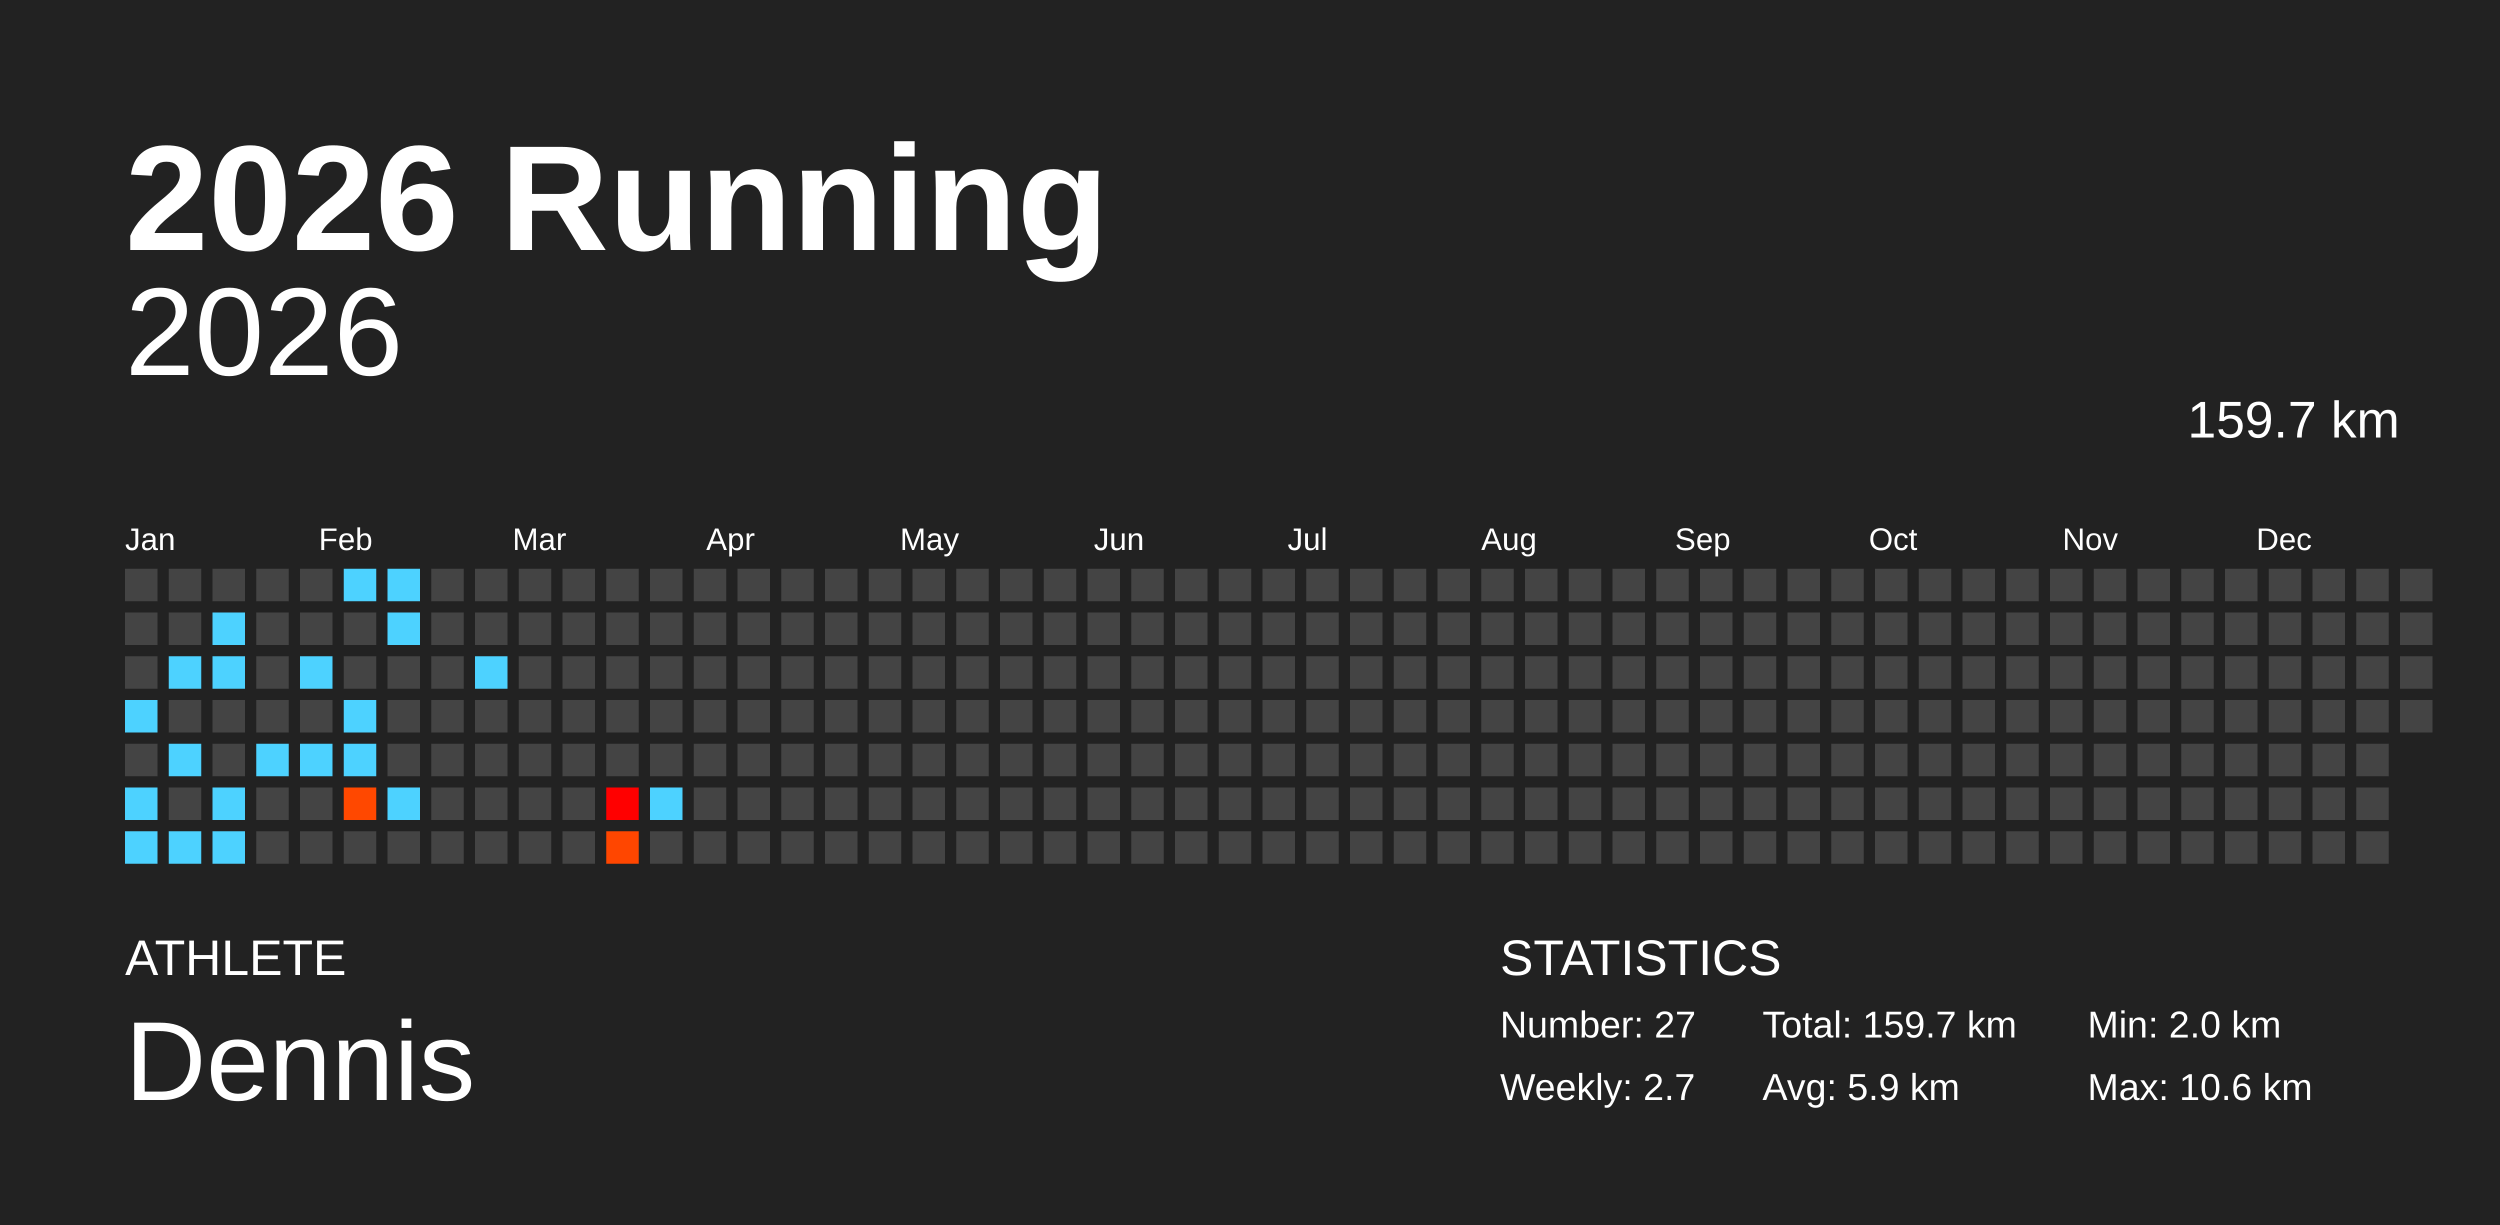
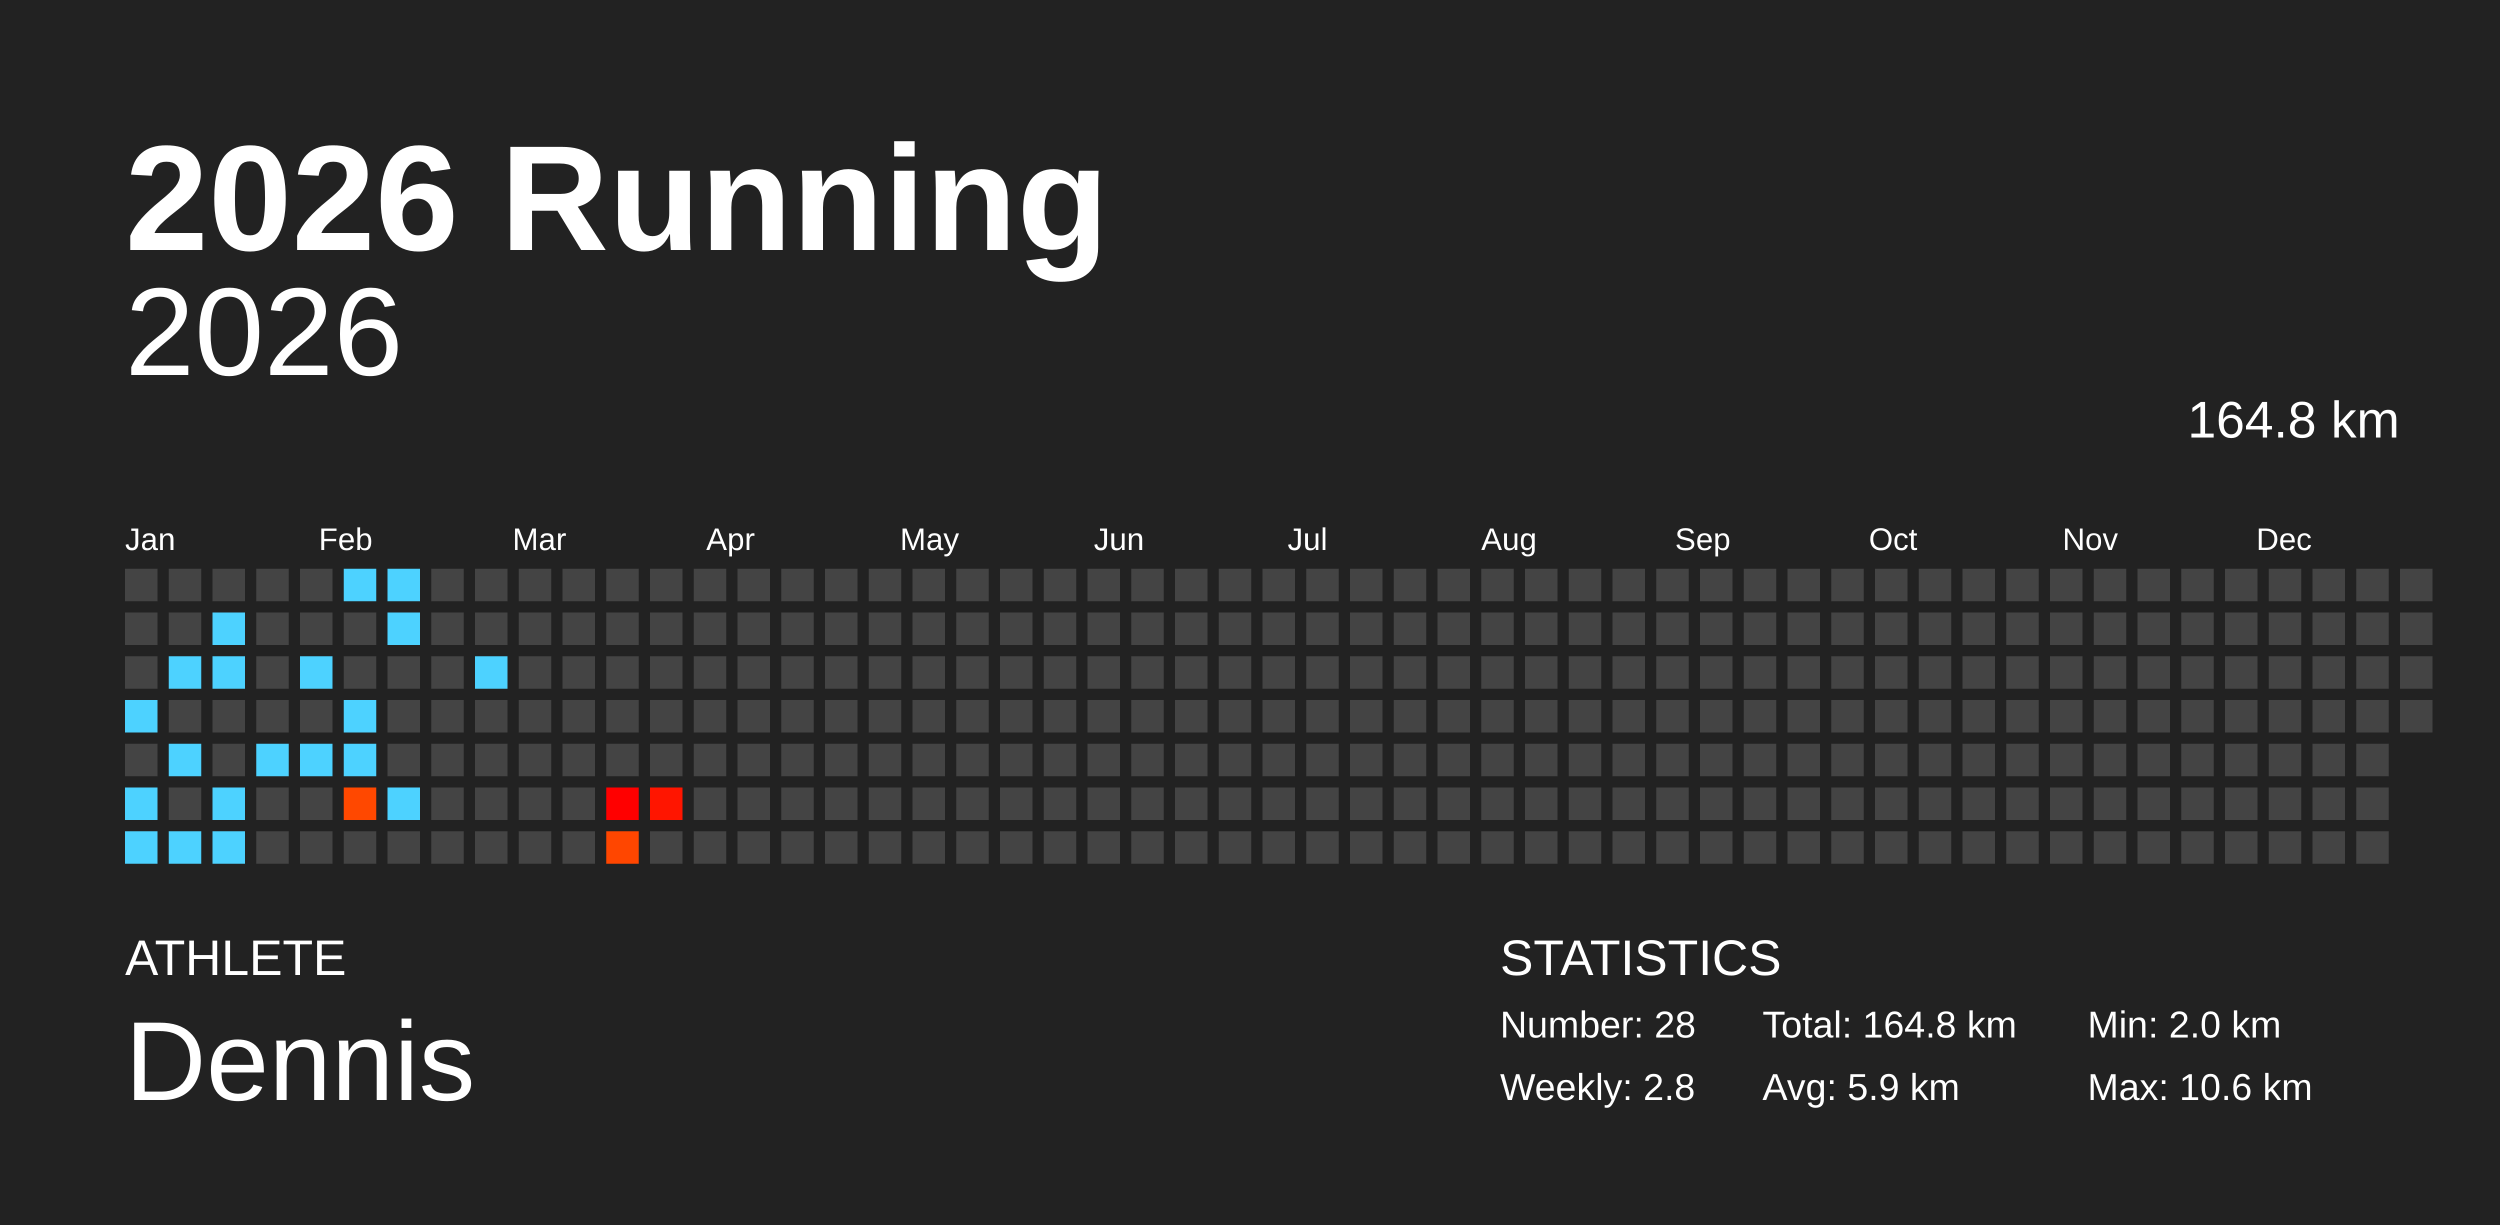
<svg xmlns="http://www.w3.org/2000/svg" baseProfile="full" height="98mm" version="1.1" viewBox="0,0,200,98" width="200mm">
  <defs />
  <rect fill="#222222" height="98" width="200" x="0" y="0" />
  <text fill="#FFFFFF" style="font-size:12px; font-family:Arial; font-weight:bold;" x="10" y="20">2026 Running</text>
  <text fill="#FFFFFF" style="font-size:4px; font-family:Arial" x="10" y="78">ATHLETE</text>
  <text fill="#FFFFFF" style="font-size:9px; font-family:Arial" x="10" y="88">Dennis</text>
  <text fill="#FFFFFF" style="font-size:4px; font-family:Arial" x="120" y="78">STATISTICS</text>
-   <text fill="#FFFFFF" style="font-size:3px; font-family:Arial" x="120" y="83">Number: 27</text>
-   <text fill="#FFFFFF" style="font-size:3px; font-family:Arial" x="120" y="88">Weekly: 2.7</text>
-   <text fill="#FFFFFF" style="font-size:3px; font-family:Arial" x="141" y="83">Total: 159.7 km</text>
+   <text fill="#FFFFFF" style="font-size:3px; font-family:Arial" x="120" y="83">Number: 28</text>
+   <text fill="#FFFFFF" style="font-size:3px; font-family:Arial" x="120" y="88">Weekly: 2.8</text>
+   <text fill="#FFFFFF" style="font-size:3px; font-family:Arial" x="141" y="83">Total: 164.8 km</text>
  <text fill="#FFFFFF" style="font-size:3px; font-family:Arial" x="141" y="88">Avg: 5.9 km</text>
  <text fill="#FFFFFF" style="font-size:3px; font-family:Arial" x="167" y="83">Min: 2.0 km</text>
  <text fill="#FFFFFF" style="font-size:3px; font-family:Arial" x="167" y="88">Max: 10.6 km</text>
  <text alignment-baseline="hanging" fill="#FFFFFF" style="font-size:10.0px; font-family:Arial;" x="10" y="30">2026</text>
-   <text alignment-baseline="hanging" fill="#FFFFFF" style="font-size:4.125px; font-family:Arial;" x="175" y="35">159.7 km</text>
+   <text alignment-baseline="hanging" fill="#FFFFFF" style="font-size:4.125px; font-family:Arial;" x="175" y="35">164.8 km</text>
  <text fill="#FFFFFF" style="font-size:2.5px; font-family:Arial" x="10.0" y="44">Jan</text>
  <text fill="#FFFFFF" style="font-size:2.5px; font-family:Arial" x="25.5" y="44">Feb</text>
  <text fill="#FFFFFF" style="font-size:2.5px; font-family:Arial" x="41.0" y="44">Mar</text>
  <text fill="#FFFFFF" style="font-size:2.5px; font-family:Arial" x="56.5" y="44">Apr</text>
  <text fill="#FFFFFF" style="font-size:2.5px; font-family:Arial" x="72.0" y="44">May</text>
  <text fill="#FFFFFF" style="font-size:2.5px; font-family:Arial" x="87.5" y="44">Jun</text>
  <text fill="#FFFFFF" style="font-size:2.5px; font-family:Arial" x="103.0" y="44">Jul</text>
  <text fill="#FFFFFF" style="font-size:2.5px; font-family:Arial" x="118.5" y="44">Aug</text>
  <text fill="#FFFFFF" style="font-size:2.5px; font-family:Arial" x="134.0" y="44">Sep</text>
  <text fill="#FFFFFF" style="font-size:2.5px; font-family:Arial" x="149.5" y="44">Oct</text>
  <text fill="#FFFFFF" style="font-size:2.5px; font-family:Arial" x="165.0" y="44">Nov</text>
  <text fill="#FFFFFF" style="font-size:2.5px; font-family:Arial" x="180.5" y="44">Dec</text>
  <rect fill="#444444" height="2.6" width="2.6" x="10.0" y="45.5" />
  <rect fill="#444444" height="2.6" width="2.6" x="10.0" y="49.0" />
  <rect fill="#444444" height="2.6" width="2.6" x="10.0" y="52.5" />
  <rect fill="#4dd2ff" height="2.6" width="2.6" x="10.0" y="56.0" />
  <rect fill="#444444" height="2.6" width="2.6" x="10.0" y="59.5" />
  <rect fill="#4dd2ff" height="2.6" width="2.6" x="10.0" y="63.0" />
  <rect fill="#4dd2ff" height="2.6" width="2.6" x="10.0" y="66.5" />
  <rect fill="#444444" height="2.6" width="2.6" x="13.5" y="45.5" />
  <rect fill="#444444" height="2.6" width="2.6" x="13.5" y="49.0" />
  <rect fill="#4dd2ff" height="2.6" width="2.6" x="13.5" y="52.5" />
  <rect fill="#444444" height="2.6" width="2.6" x="13.5" y="56.0" />
  <rect fill="#4dd2ff" height="2.6" width="2.6" x="13.5" y="59.5" />
  <rect fill="#444444" height="2.6" width="2.6" x="13.5" y="63.0" />
  <rect fill="#4dd2ff" height="2.6" width="2.6" x="13.5" y="66.5" />
  <rect fill="#444444" height="2.6" width="2.6" x="17.0" y="45.5" />
  <rect fill="#4dd2ff" height="2.6" width="2.6" x="17.0" y="49.0" />
  <rect fill="#4dd2ff" height="2.6" width="2.6" x="17.0" y="52.5" />
  <rect fill="#444444" height="2.6" width="2.6" x="17.0" y="56.0" />
  <rect fill="#444444" height="2.6" width="2.6" x="17.0" y="59.5" />
  <rect fill="#4dd2ff" height="2.6" width="2.6" x="17.0" y="63.0" />
  <rect fill="#4dd2ff" height="2.6" width="2.6" x="17.0" y="66.5" />
  <rect fill="#444444" height="2.6" width="2.6" x="20.5" y="45.5" />
  <rect fill="#444444" height="2.6" width="2.6" x="20.5" y="49.0" />
  <rect fill="#444444" height="2.6" width="2.6" x="20.5" y="52.5" />
  <rect fill="#444444" height="2.6" width="2.6" x="20.5" y="56.0" />
  <rect fill="#4dd2ff" height="2.6" width="2.6" x="20.5" y="59.5" />
  <rect fill="#444444" height="2.6" width="2.6" x="20.5" y="63.0" />
  <rect fill="#444444" height="2.6" width="2.6" x="20.5" y="66.5" />
  <rect fill="#444444" height="2.6" width="2.6" x="24.0" y="45.5" />
  <rect fill="#444444" height="2.6" width="2.6" x="24.0" y="49.0" />
  <rect fill="#4dd2ff" height="2.6" width="2.6" x="24.0" y="52.5" />
  <rect fill="#444444" height="2.6" width="2.6" x="24.0" y="56.0" />
  <rect fill="#4dd2ff" height="2.6" width="2.6" x="24.0" y="59.5" />
  <rect fill="#444444" height="2.6" width="2.6" x="24.0" y="63.0" />
  <rect fill="#444444" height="2.6" width="2.6" x="24.0" y="66.5" />
  <rect fill="#4dd2ff" height="2.6" width="2.6" x="27.5" y="45.5" />
  <rect fill="#444444" height="2.6" width="2.6" x="27.5" y="49.0" />
  <rect fill="#444444" height="2.6" width="2.6" x="27.5" y="52.5" />
  <rect fill="#4dd2ff" height="2.6" width="2.6" x="27.5" y="56.0" />
  <rect fill="#4dd2ff" height="2.6" width="2.6" x="27.5" y="59.5" />
  <rect fill="#ff4800" height="2.6" width="2.6" x="27.5" y="63.0" />
  <rect fill="#444444" height="2.6" width="2.6" x="27.5" y="66.5" />
  <rect fill="#4dd2ff" height="2.6" width="2.6" x="31.0" y="45.5" />
  <rect fill="#4dd2ff" height="2.6" width="2.6" x="31.0" y="49.0" />
  <rect fill="#444444" height="2.6" width="2.6" x="31.0" y="52.5" />
  <rect fill="#444444" height="2.6" width="2.6" x="31.0" y="56.0" />
  <rect fill="#444444" height="2.6" width="2.6" x="31.0" y="59.5" />
  <rect fill="#4dd2ff" height="2.6" width="2.6" x="31.0" y="63.0" />
  <rect fill="#444444" height="2.6" width="2.6" x="31.0" y="66.5" />
  <rect fill="#444444" height="2.6" width="2.6" x="34.5" y="45.5" />
  <rect fill="#444444" height="2.6" width="2.6" x="34.5" y="49.0" />
  <rect fill="#444444" height="2.6" width="2.6" x="34.5" y="52.5" />
  <rect fill="#444444" height="2.6" width="2.6" x="34.5" y="56.0" />
  <rect fill="#444444" height="2.6" width="2.6" x="34.5" y="59.5" />
  <rect fill="#444444" height="2.6" width="2.6" x="34.5" y="63.0" />
  <rect fill="#444444" height="2.6" width="2.6" x="34.5" y="66.5" />
  <rect fill="#444444" height="2.6" width="2.6" x="38.0" y="45.5" />
  <rect fill="#444444" height="2.6" width="2.6" x="38.0" y="49.0" />
  <rect fill="#4dd2ff" height="2.6" width="2.6" x="38.0" y="52.5" />
  <rect fill="#444444" height="2.6" width="2.6" x="38.0" y="56.0" />
  <rect fill="#444444" height="2.6" width="2.6" x="38.0" y="59.5" />
  <rect fill="#444444" height="2.6" width="2.6" x="38.0" y="63.0" />
  <rect fill="#444444" height="2.6" width="2.6" x="38.0" y="66.5" />
  <rect fill="#444444" height="2.6" width="2.6" x="41.5" y="45.5" />
  <rect fill="#444444" height="2.6" width="2.6" x="41.5" y="49.0" />
  <rect fill="#444444" height="2.6" width="2.6" x="41.5" y="52.5" />
  <rect fill="#444444" height="2.6" width="2.6" x="41.5" y="56.0" />
  <rect fill="#444444" height="2.6" width="2.6" x="41.5" y="59.5" />
  <rect fill="#444444" height="2.6" width="2.6" x="41.5" y="63.0" />
  <rect fill="#444444" height="2.6" width="2.6" x="41.5" y="66.5" />
  <rect fill="#444444" height="2.6" width="2.6" x="45.0" y="45.5" />
  <rect fill="#444444" height="2.6" width="2.6" x="45.0" y="49.0" />
  <rect fill="#444444" height="2.6" width="2.6" x="45.0" y="52.5" />
  <rect fill="#444444" height="2.6" width="2.6" x="45.0" y="56.0" />
  <rect fill="#444444" height="2.6" width="2.6" x="45.0" y="59.5" />
  <rect fill="#444444" height="2.6" width="2.6" x="45.0" y="63.0" />
  <rect fill="#444444" height="2.6" width="2.6" x="45.0" y="66.5" />
  <rect fill="#444444" height="2.6" width="2.6" x="48.5" y="45.5" />
  <rect fill="#444444" height="2.6" width="2.6" x="48.5" y="49.0" />
  <rect fill="#444444" height="2.6" width="2.6" x="48.5" y="52.5" />
  <rect fill="#444444" height="2.6" width="2.6" x="48.5" y="56.0" />
  <rect fill="#444444" height="2.6" width="2.6" x="48.5" y="59.5" />
  <rect fill="#ff0000" height="2.6" width="2.6" x="48.5" y="63.0" />
  <rect fill="#ff4600" height="2.6" width="2.6" x="48.5" y="66.5" />
  <rect fill="#444444" height="2.6" width="2.6" x="52.0" y="45.5" />
  <rect fill="#444444" height="2.6" width="2.6" x="52.0" y="49.0" />
  <rect fill="#444444" height="2.6" width="2.6" x="52.0" y="52.5" />
  <rect fill="#444444" height="2.6" width="2.6" x="52.0" y="56.0" />
  <rect fill="#444444" height="2.6" width="2.6" x="52.0" y="59.5" />
-   <rect fill="#4dd2ff" height="2.6" width="2.6" x="52.0" y="63.0" />
+   <rect fill="#ff1500" height="2.6" width="2.6" x="52.0" y="63.0" />
  <rect fill="#444444" height="2.6" width="2.6" x="52.0" y="66.5" />
  <rect fill="#444444" height="2.6" width="2.6" x="55.5" y="45.5" />
  <rect fill="#444444" height="2.6" width="2.6" x="55.5" y="49.0" />
  <rect fill="#444444" height="2.6" width="2.6" x="55.5" y="52.5" />
  <rect fill="#444444" height="2.6" width="2.6" x="55.5" y="56.0" />
  <rect fill="#444444" height="2.6" width="2.6" x="55.5" y="59.5" />
  <rect fill="#444444" height="2.6" width="2.6" x="55.5" y="63.0" />
  <rect fill="#444444" height="2.6" width="2.6" x="55.5" y="66.5" />
  <rect fill="#444444" height="2.6" width="2.6" x="59.0" y="45.5" />
  <rect fill="#444444" height="2.6" width="2.6" x="59.0" y="49.0" />
  <rect fill="#444444" height="2.6" width="2.6" x="59.0" y="52.5" />
  <rect fill="#444444" height="2.6" width="2.6" x="59.0" y="56.0" />
  <rect fill="#444444" height="2.6" width="2.6" x="59.0" y="59.5" />
  <rect fill="#444444" height="2.6" width="2.6" x="59.0" y="63.0" />
  <rect fill="#444444" height="2.6" width="2.6" x="59.0" y="66.5" />
  <rect fill="#444444" height="2.6" width="2.6" x="62.5" y="45.5" />
  <rect fill="#444444" height="2.6" width="2.6" x="62.5" y="49.0" />
  <rect fill="#444444" height="2.6" width="2.6" x="62.5" y="52.5" />
  <rect fill="#444444" height="2.6" width="2.6" x="62.5" y="56.0" />
  <rect fill="#444444" height="2.6" width="2.6" x="62.5" y="59.5" />
  <rect fill="#444444" height="2.6" width="2.6" x="62.5" y="63.0" />
  <rect fill="#444444" height="2.6" width="2.6" x="62.5" y="66.5" />
  <rect fill="#444444" height="2.6" width="2.6" x="66.0" y="45.5" />
  <rect fill="#444444" height="2.6" width="2.6" x="66.0" y="49.0" />
  <rect fill="#444444" height="2.6" width="2.6" x="66.0" y="52.5" />
  <rect fill="#444444" height="2.6" width="2.6" x="66.0" y="56.0" />
  <rect fill="#444444" height="2.6" width="2.6" x="66.0" y="59.5" />
  <rect fill="#444444" height="2.6" width="2.6" x="66.0" y="63.0" />
  <rect fill="#444444" height="2.6" width="2.6" x="66.0" y="66.5" />
  <rect fill="#444444" height="2.6" width="2.6" x="69.5" y="45.5" />
  <rect fill="#444444" height="2.6" width="2.6" x="69.5" y="49.0" />
  <rect fill="#444444" height="2.6" width="2.6" x="69.5" y="52.5" />
  <rect fill="#444444" height="2.6" width="2.6" x="69.5" y="56.0" />
  <rect fill="#444444" height="2.6" width="2.6" x="69.5" y="59.5" />
  <rect fill="#444444" height="2.6" width="2.6" x="69.5" y="63.0" />
  <rect fill="#444444" height="2.6" width="2.6" x="69.5" y="66.5" />
  <rect fill="#444444" height="2.6" width="2.6" x="73.0" y="45.5" />
  <rect fill="#444444" height="2.6" width="2.6" x="73.0" y="49.0" />
  <rect fill="#444444" height="2.6" width="2.6" x="73.0" y="52.5" />
  <rect fill="#444444" height="2.6" width="2.6" x="73.0" y="56.0" />
  <rect fill="#444444" height="2.6" width="2.6" x="73.0" y="59.5" />
  <rect fill="#444444" height="2.6" width="2.6" x="73.0" y="63.0" />
  <rect fill="#444444" height="2.6" width="2.6" x="73.0" y="66.5" />
  <rect fill="#444444" height="2.6" width="2.6" x="76.5" y="45.5" />
  <rect fill="#444444" height="2.6" width="2.6" x="76.5" y="49.0" />
  <rect fill="#444444" height="2.6" width="2.6" x="76.5" y="52.5" />
  <rect fill="#444444" height="2.6" width="2.6" x="76.5" y="56.0" />
  <rect fill="#444444" height="2.6" width="2.6" x="76.5" y="59.5" />
  <rect fill="#444444" height="2.6" width="2.6" x="76.5" y="63.0" />
  <rect fill="#444444" height="2.6" width="2.6" x="76.5" y="66.5" />
  <rect fill="#444444" height="2.6" width="2.6" x="80.0" y="45.5" />
  <rect fill="#444444" height="2.6" width="2.6" x="80.0" y="49.0" />
  <rect fill="#444444" height="2.6" width="2.6" x="80.0" y="52.5" />
  <rect fill="#444444" height="2.6" width="2.6" x="80.0" y="56.0" />
  <rect fill="#444444" height="2.6" width="2.6" x="80.0" y="59.5" />
  <rect fill="#444444" height="2.6" width="2.6" x="80.0" y="63.0" />
  <rect fill="#444444" height="2.6" width="2.6" x="80.0" y="66.5" />
  <rect fill="#444444" height="2.6" width="2.6" x="83.5" y="45.5" />
  <rect fill="#444444" height="2.6" width="2.6" x="83.5" y="49.0" />
  <rect fill="#444444" height="2.6" width="2.6" x="83.5" y="52.5" />
  <rect fill="#444444" height="2.6" width="2.6" x="83.5" y="56.0" />
  <rect fill="#444444" height="2.6" width="2.6" x="83.5" y="59.5" />
  <rect fill="#444444" height="2.6" width="2.6" x="83.5" y="63.0" />
  <rect fill="#444444" height="2.6" width="2.6" x="83.5" y="66.5" />
  <rect fill="#444444" height="2.6" width="2.6" x="87.0" y="45.5" />
  <rect fill="#444444" height="2.6" width="2.6" x="87.0" y="49.0" />
  <rect fill="#444444" height="2.6" width="2.6" x="87.0" y="52.5" />
  <rect fill="#444444" height="2.6" width="2.6" x="87.0" y="56.0" />
  <rect fill="#444444" height="2.6" width="2.6" x="87.0" y="59.5" />
  <rect fill="#444444" height="2.6" width="2.6" x="87.0" y="63.0" />
  <rect fill="#444444" height="2.6" width="2.6" x="87.0" y="66.5" />
  <rect fill="#444444" height="2.6" width="2.6" x="90.5" y="45.5" />
  <rect fill="#444444" height="2.6" width="2.6" x="90.5" y="49.0" />
  <rect fill="#444444" height="2.6" width="2.6" x="90.5" y="52.5" />
  <rect fill="#444444" height="2.6" width="2.6" x="90.5" y="56.0" />
  <rect fill="#444444" height="2.6" width="2.6" x="90.5" y="59.5" />
  <rect fill="#444444" height="2.6" width="2.6" x="90.5" y="63.0" />
  <rect fill="#444444" height="2.6" width="2.6" x="90.5" y="66.5" />
  <rect fill="#444444" height="2.6" width="2.6" x="94.0" y="45.5" />
  <rect fill="#444444" height="2.6" width="2.6" x="94.0" y="49.0" />
  <rect fill="#444444" height="2.6" width="2.6" x="94.0" y="52.5" />
  <rect fill="#444444" height="2.6" width="2.6" x="94.0" y="56.0" />
  <rect fill="#444444" height="2.6" width="2.6" x="94.0" y="59.5" />
  <rect fill="#444444" height="2.6" width="2.6" x="94.0" y="63.0" />
  <rect fill="#444444" height="2.6" width="2.6" x="94.0" y="66.5" />
  <rect fill="#444444" height="2.6" width="2.6" x="97.5" y="45.5" />
  <rect fill="#444444" height="2.6" width="2.6" x="97.5" y="49.0" />
  <rect fill="#444444" height="2.6" width="2.6" x="97.5" y="52.5" />
  <rect fill="#444444" height="2.6" width="2.6" x="97.5" y="56.0" />
  <rect fill="#444444" height="2.6" width="2.6" x="97.5" y="59.5" />
  <rect fill="#444444" height="2.6" width="2.6" x="97.5" y="63.0" />
  <rect fill="#444444" height="2.6" width="2.6" x="97.5" y="66.5" />
  <rect fill="#444444" height="2.6" width="2.6" x="101.0" y="45.5" />
  <rect fill="#444444" height="2.6" width="2.6" x="101.0" y="49.0" />
  <rect fill="#444444" height="2.6" width="2.6" x="101.0" y="52.5" />
  <rect fill="#444444" height="2.6" width="2.6" x="101.0" y="56.0" />
  <rect fill="#444444" height="2.6" width="2.6" x="101.0" y="59.5" />
  <rect fill="#444444" height="2.6" width="2.6" x="101.0" y="63.0" />
  <rect fill="#444444" height="2.6" width="2.6" x="101.0" y="66.5" />
  <rect fill="#444444" height="2.6" width="2.6" x="104.5" y="45.5" />
  <rect fill="#444444" height="2.6" width="2.6" x="104.5" y="49.0" />
  <rect fill="#444444" height="2.6" width="2.6" x="104.5" y="52.5" />
  <rect fill="#444444" height="2.6" width="2.6" x="104.5" y="56.0" />
  <rect fill="#444444" height="2.6" width="2.6" x="104.5" y="59.5" />
  <rect fill="#444444" height="2.6" width="2.6" x="104.5" y="63.0" />
  <rect fill="#444444" height="2.6" width="2.6" x="104.5" y="66.5" />
  <rect fill="#444444" height="2.6" width="2.6" x="108.0" y="45.5" />
  <rect fill="#444444" height="2.6" width="2.6" x="108.0" y="49.0" />
  <rect fill="#444444" height="2.6" width="2.6" x="108.0" y="52.5" />
  <rect fill="#444444" height="2.6" width="2.6" x="108.0" y="56.0" />
  <rect fill="#444444" height="2.6" width="2.6" x="108.0" y="59.5" />
  <rect fill="#444444" height="2.6" width="2.6" x="108.0" y="63.0" />
  <rect fill="#444444" height="2.6" width="2.6" x="108.0" y="66.5" />
  <rect fill="#444444" height="2.6" width="2.6" x="111.5" y="45.5" />
  <rect fill="#444444" height="2.6" width="2.6" x="111.5" y="49.0" />
  <rect fill="#444444" height="2.6" width="2.6" x="111.5" y="52.5" />
  <rect fill="#444444" height="2.6" width="2.6" x="111.5" y="56.0" />
  <rect fill="#444444" height="2.6" width="2.6" x="111.5" y="59.5" />
  <rect fill="#444444" height="2.6" width="2.6" x="111.5" y="63.0" />
  <rect fill="#444444" height="2.6" width="2.6" x="111.5" y="66.5" />
  <rect fill="#444444" height="2.6" width="2.6" x="115.0" y="45.5" />
  <rect fill="#444444" height="2.6" width="2.6" x="115.0" y="49.0" />
  <rect fill="#444444" height="2.6" width="2.6" x="115.0" y="52.5" />
  <rect fill="#444444" height="2.6" width="2.6" x="115.0" y="56.0" />
  <rect fill="#444444" height="2.6" width="2.6" x="115.0" y="59.5" />
  <rect fill="#444444" height="2.6" width="2.6" x="115.0" y="63.0" />
  <rect fill="#444444" height="2.6" width="2.6" x="115.0" y="66.5" />
  <rect fill="#444444" height="2.6" width="2.6" x="118.5" y="45.5" />
  <rect fill="#444444" height="2.6" width="2.6" x="118.5" y="49.0" />
  <rect fill="#444444" height="2.6" width="2.6" x="118.5" y="52.5" />
  <rect fill="#444444" height="2.6" width="2.6" x="118.5" y="56.0" />
  <rect fill="#444444" height="2.6" width="2.6" x="118.5" y="59.5" />
  <rect fill="#444444" height="2.6" width="2.6" x="118.5" y="63.0" />
  <rect fill="#444444" height="2.6" width="2.6" x="118.5" y="66.5" />
  <rect fill="#444444" height="2.6" width="2.6" x="122.0" y="45.5" />
  <rect fill="#444444" height="2.6" width="2.6" x="122.0" y="49.0" />
  <rect fill="#444444" height="2.6" width="2.6" x="122.0" y="52.5" />
  <rect fill="#444444" height="2.6" width="2.6" x="122.0" y="56.0" />
  <rect fill="#444444" height="2.6" width="2.6" x="122.0" y="59.5" />
  <rect fill="#444444" height="2.6" width="2.6" x="122.0" y="63.0" />
  <rect fill="#444444" height="2.6" width="2.6" x="122.0" y="66.5" />
  <rect fill="#444444" height="2.6" width="2.6" x="125.5" y="45.5" />
  <rect fill="#444444" height="2.6" width="2.6" x="125.5" y="49.0" />
  <rect fill="#444444" height="2.6" width="2.6" x="125.5" y="52.5" />
  <rect fill="#444444" height="2.6" width="2.6" x="125.5" y="56.0" />
  <rect fill="#444444" height="2.6" width="2.6" x="125.5" y="59.5" />
  <rect fill="#444444" height="2.6" width="2.6" x="125.5" y="63.0" />
  <rect fill="#444444" height="2.6" width="2.6" x="125.5" y="66.5" />
  <rect fill="#444444" height="2.6" width="2.6" x="129.0" y="45.5" />
  <rect fill="#444444" height="2.6" width="2.6" x="129.0" y="49.0" />
  <rect fill="#444444" height="2.6" width="2.6" x="129.0" y="52.5" />
  <rect fill="#444444" height="2.6" width="2.6" x="129.0" y="56.0" />
  <rect fill="#444444" height="2.6" width="2.6" x="129.0" y="59.5" />
  <rect fill="#444444" height="2.6" width="2.6" x="129.0" y="63.0" />
  <rect fill="#444444" height="2.6" width="2.6" x="129.0" y="66.5" />
  <rect fill="#444444" height="2.6" width="2.6" x="132.5" y="45.5" />
  <rect fill="#444444" height="2.6" width="2.6" x="132.5" y="49.0" />
  <rect fill="#444444" height="2.6" width="2.6" x="132.5" y="52.5" />
  <rect fill="#444444" height="2.6" width="2.6" x="132.5" y="56.0" />
  <rect fill="#444444" height="2.6" width="2.6" x="132.5" y="59.5" />
  <rect fill="#444444" height="2.6" width="2.6" x="132.5" y="63.0" />
  <rect fill="#444444" height="2.6" width="2.6" x="132.5" y="66.5" />
  <rect fill="#444444" height="2.6" width="2.6" x="136.0" y="45.5" />
  <rect fill="#444444" height="2.6" width="2.6" x="136.0" y="49.0" />
  <rect fill="#444444" height="2.6" width="2.6" x="136.0" y="52.5" />
  <rect fill="#444444" height="2.6" width="2.6" x="136.0" y="56.0" />
  <rect fill="#444444" height="2.6" width="2.6" x="136.0" y="59.5" />
  <rect fill="#444444" height="2.6" width="2.6" x="136.0" y="63.0" />
  <rect fill="#444444" height="2.6" width="2.6" x="136.0" y="66.5" />
  <rect fill="#444444" height="2.6" width="2.6" x="139.5" y="45.5" />
  <rect fill="#444444" height="2.6" width="2.6" x="139.5" y="49.0" />
  <rect fill="#444444" height="2.6" width="2.6" x="139.5" y="52.5" />
  <rect fill="#444444" height="2.6" width="2.6" x="139.5" y="56.0" />
  <rect fill="#444444" height="2.6" width="2.6" x="139.5" y="59.5" />
  <rect fill="#444444" height="2.6" width="2.6" x="139.5" y="63.0" />
  <rect fill="#444444" height="2.6" width="2.6" x="139.5" y="66.5" />
  <rect fill="#444444" height="2.6" width="2.6" x="143.0" y="45.5" />
  <rect fill="#444444" height="2.6" width="2.6" x="143.0" y="49.0" />
  <rect fill="#444444" height="2.6" width="2.6" x="143.0" y="52.5" />
  <rect fill="#444444" height="2.6" width="2.6" x="143.0" y="56.0" />
  <rect fill="#444444" height="2.6" width="2.6" x="143.0" y="59.5" />
  <rect fill="#444444" height="2.6" width="2.6" x="143.0" y="63.0" />
  <rect fill="#444444" height="2.6" width="2.6" x="143.0" y="66.5" />
  <rect fill="#444444" height="2.6" width="2.6" x="146.5" y="45.5" />
  <rect fill="#444444" height="2.6" width="2.6" x="146.5" y="49.0" />
  <rect fill="#444444" height="2.6" width="2.6" x="146.5" y="52.5" />
  <rect fill="#444444" height="2.6" width="2.6" x="146.5" y="56.0" />
  <rect fill="#444444" height="2.6" width="2.6" x="146.5" y="59.5" />
  <rect fill="#444444" height="2.6" width="2.6" x="146.5" y="63.0" />
  <rect fill="#444444" height="2.6" width="2.6" x="146.5" y="66.5" />
  <rect fill="#444444" height="2.6" width="2.6" x="150.0" y="45.5" />
  <rect fill="#444444" height="2.6" width="2.6" x="150.0" y="49.0" />
  <rect fill="#444444" height="2.6" width="2.6" x="150.0" y="52.5" />
  <rect fill="#444444" height="2.6" width="2.6" x="150.0" y="56.0" />
  <rect fill="#444444" height="2.6" width="2.6" x="150.0" y="59.5" />
  <rect fill="#444444" height="2.6" width="2.6" x="150.0" y="63.0" />
  <rect fill="#444444" height="2.6" width="2.6" x="150.0" y="66.5" />
  <rect fill="#444444" height="2.6" width="2.6" x="153.5" y="45.5" />
  <rect fill="#444444" height="2.6" width="2.6" x="153.5" y="49.0" />
  <rect fill="#444444" height="2.6" width="2.6" x="153.5" y="52.5" />
  <rect fill="#444444" height="2.6" width="2.6" x="153.5" y="56.0" />
  <rect fill="#444444" height="2.6" width="2.6" x="153.5" y="59.5" />
  <rect fill="#444444" height="2.6" width="2.6" x="153.5" y="63.0" />
  <rect fill="#444444" height="2.6" width="2.6" x="153.5" y="66.5" />
  <rect fill="#444444" height="2.6" width="2.6" x="157.0" y="45.5" />
  <rect fill="#444444" height="2.6" width="2.6" x="157.0" y="49.0" />
  <rect fill="#444444" height="2.6" width="2.6" x="157.0" y="52.5" />
  <rect fill="#444444" height="2.6" width="2.6" x="157.0" y="56.0" />
  <rect fill="#444444" height="2.6" width="2.6" x="157.0" y="59.5" />
  <rect fill="#444444" height="2.6" width="2.6" x="157.0" y="63.0" />
  <rect fill="#444444" height="2.6" width="2.6" x="157.0" y="66.5" />
  <rect fill="#444444" height="2.6" width="2.6" x="160.5" y="45.5" />
  <rect fill="#444444" height="2.6" width="2.6" x="160.5" y="49.0" />
  <rect fill="#444444" height="2.6" width="2.6" x="160.5" y="52.5" />
  <rect fill="#444444" height="2.6" width="2.6" x="160.5" y="56.0" />
  <rect fill="#444444" height="2.6" width="2.6" x="160.5" y="59.5" />
  <rect fill="#444444" height="2.6" width="2.6" x="160.5" y="63.0" />
  <rect fill="#444444" height="2.6" width="2.6" x="160.5" y="66.5" />
  <rect fill="#444444" height="2.6" width="2.6" x="164.0" y="45.5" />
  <rect fill="#444444" height="2.6" width="2.6" x="164.0" y="49.0" />
  <rect fill="#444444" height="2.6" width="2.6" x="164.0" y="52.5" />
  <rect fill="#444444" height="2.6" width="2.6" x="164.0" y="56.0" />
  <rect fill="#444444" height="2.6" width="2.6" x="164.0" y="59.5" />
  <rect fill="#444444" height="2.6" width="2.6" x="164.0" y="63.0" />
  <rect fill="#444444" height="2.6" width="2.6" x="164.0" y="66.5" />
  <rect fill="#444444" height="2.6" width="2.6" x="167.5" y="45.5" />
  <rect fill="#444444" height="2.6" width="2.6" x="167.5" y="49.0" />
  <rect fill="#444444" height="2.6" width="2.6" x="167.5" y="52.5" />
  <rect fill="#444444" height="2.6" width="2.6" x="167.5" y="56.0" />
  <rect fill="#444444" height="2.6" width="2.6" x="167.5" y="59.5" />
  <rect fill="#444444" height="2.6" width="2.6" x="167.5" y="63.0" />
  <rect fill="#444444" height="2.6" width="2.6" x="167.5" y="66.5" />
  <rect fill="#444444" height="2.6" width="2.6" x="171.0" y="45.5" />
  <rect fill="#444444" height="2.6" width="2.6" x="171.0" y="49.0" />
  <rect fill="#444444" height="2.6" width="2.6" x="171.0" y="52.5" />
  <rect fill="#444444" height="2.6" width="2.6" x="171.0" y="56.0" />
  <rect fill="#444444" height="2.6" width="2.6" x="171.0" y="59.5" />
  <rect fill="#444444" height="2.6" width="2.6" x="171.0" y="63.0" />
  <rect fill="#444444" height="2.6" width="2.6" x="171.0" y="66.5" />
  <rect fill="#444444" height="2.6" width="2.6" x="174.5" y="45.5" />
  <rect fill="#444444" height="2.6" width="2.6" x="174.5" y="49.0" />
  <rect fill="#444444" height="2.6" width="2.6" x="174.5" y="52.5" />
  <rect fill="#444444" height="2.6" width="2.6" x="174.5" y="56.0" />
  <rect fill="#444444" height="2.6" width="2.6" x="174.5" y="59.5" />
  <rect fill="#444444" height="2.6" width="2.6" x="174.5" y="63.0" />
  <rect fill="#444444" height="2.6" width="2.6" x="174.5" y="66.5" />
  <rect fill="#444444" height="2.6" width="2.6" x="178.0" y="45.5" />
  <rect fill="#444444" height="2.6" width="2.6" x="178.0" y="49.0" />
  <rect fill="#444444" height="2.6" width="2.6" x="178.0" y="52.5" />
  <rect fill="#444444" height="2.6" width="2.6" x="178.0" y="56.0" />
  <rect fill="#444444" height="2.6" width="2.6" x="178.0" y="59.5" />
  <rect fill="#444444" height="2.6" width="2.6" x="178.0" y="63.0" />
  <rect fill="#444444" height="2.6" width="2.6" x="178.0" y="66.5" />
  <rect fill="#444444" height="2.6" width="2.6" x="181.5" y="45.5" />
  <rect fill="#444444" height="2.6" width="2.6" x="181.5" y="49.0" />
  <rect fill="#444444" height="2.6" width="2.6" x="181.5" y="52.5" />
  <rect fill="#444444" height="2.6" width="2.6" x="181.5" y="56.0" />
  <rect fill="#444444" height="2.6" width="2.6" x="181.5" y="59.5" />
  <rect fill="#444444" height="2.6" width="2.6" x="181.5" y="63.0" />
  <rect fill="#444444" height="2.6" width="2.6" x="181.5" y="66.5" />
  <rect fill="#444444" height="2.6" width="2.6" x="185.0" y="45.5" />
  <rect fill="#444444" height="2.6" width="2.6" x="185.0" y="49.0" />
  <rect fill="#444444" height="2.6" width="2.6" x="185.0" y="52.5" />
  <rect fill="#444444" height="2.6" width="2.6" x="185.0" y="56.0" />
  <rect fill="#444444" height="2.6" width="2.6" x="185.0" y="59.5" />
  <rect fill="#444444" height="2.6" width="2.6" x="185.0" y="63.0" />
  <rect fill="#444444" height="2.6" width="2.6" x="185.0" y="66.5" />
  <rect fill="#444444" height="2.6" width="2.6" x="188.5" y="45.5" />
  <rect fill="#444444" height="2.6" width="2.6" x="188.5" y="49.0" />
  <rect fill="#444444" height="2.6" width="2.6" x="188.5" y="52.5" />
  <rect fill="#444444" height="2.6" width="2.6" x="188.5" y="56.0" />
  <rect fill="#444444" height="2.6" width="2.6" x="188.5" y="59.5" />
  <rect fill="#444444" height="2.6" width="2.6" x="188.5" y="63.0" />
  <rect fill="#444444" height="2.6" width="2.6" x="188.5" y="66.5" />
  <rect fill="#444444" height="2.6" width="2.6" x="192.0" y="45.5" />
  <rect fill="#444444" height="2.6" width="2.6" x="192.0" y="49.0" />
  <rect fill="#444444" height="2.6" width="2.6" x="192.0" y="52.5" />
  <rect fill="#444444" height="2.6" width="2.6" x="192.0" y="56.0" />
</svg>
